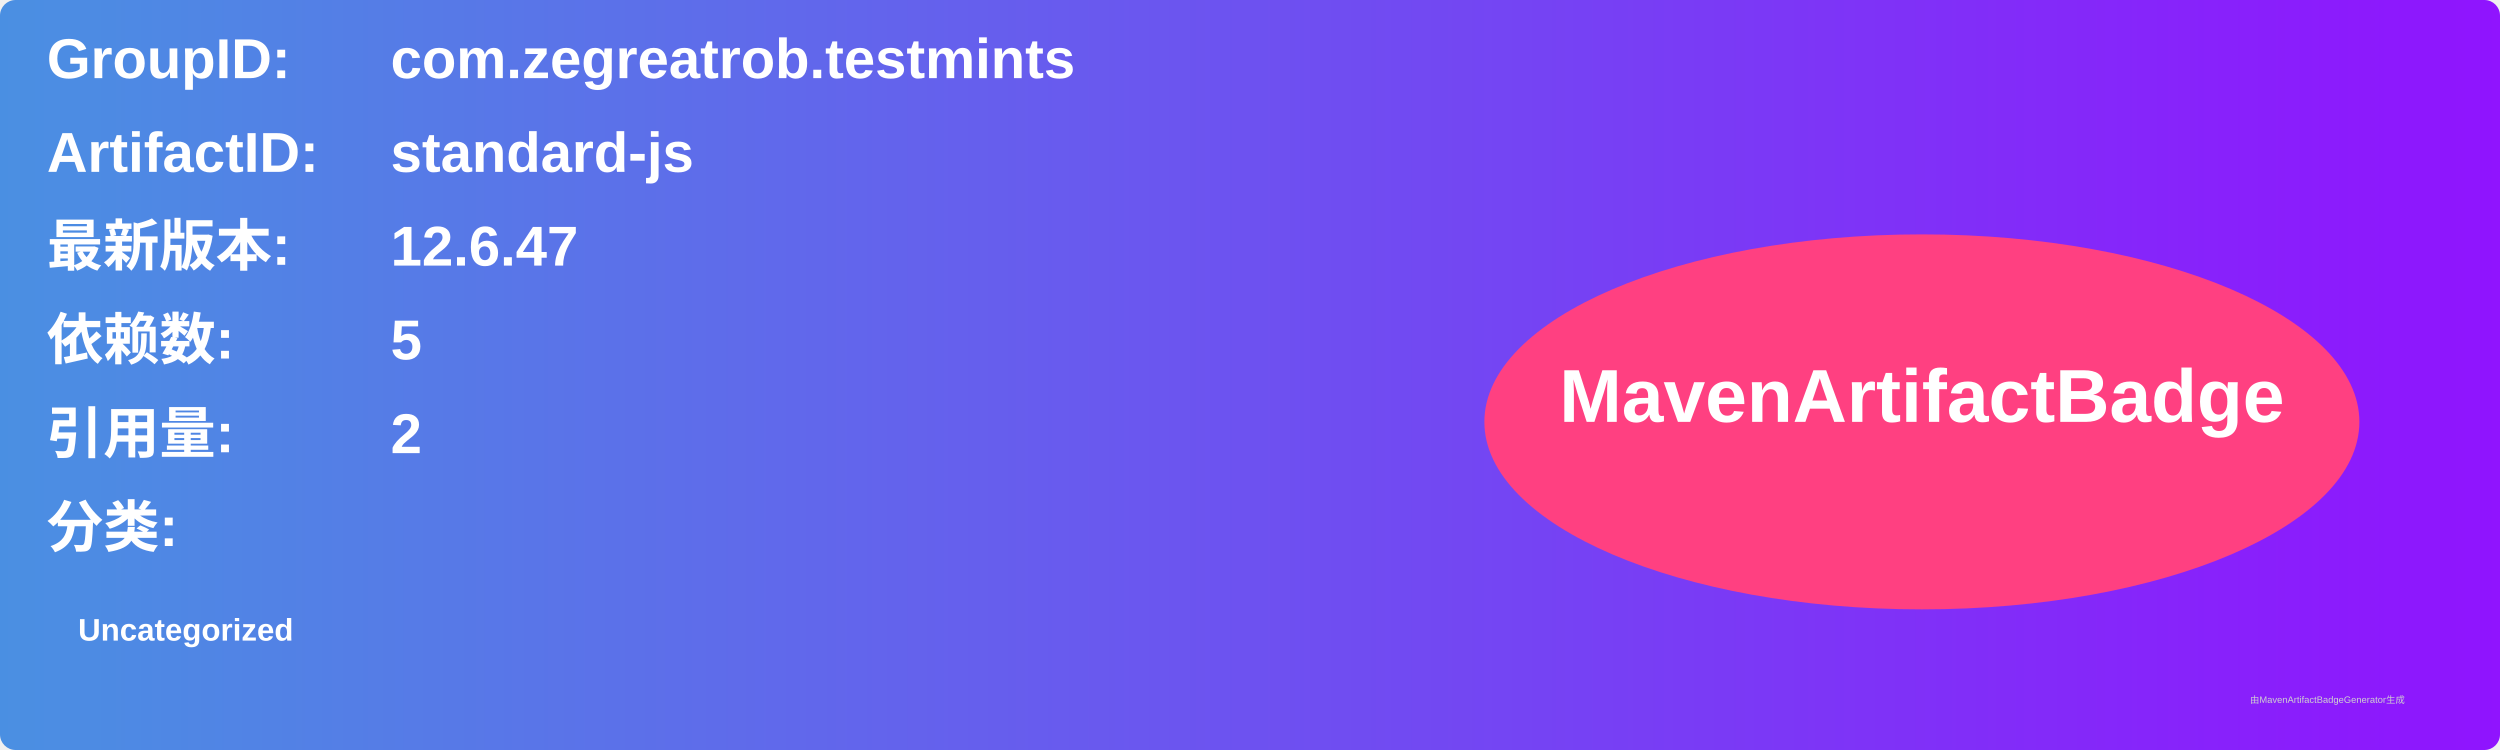
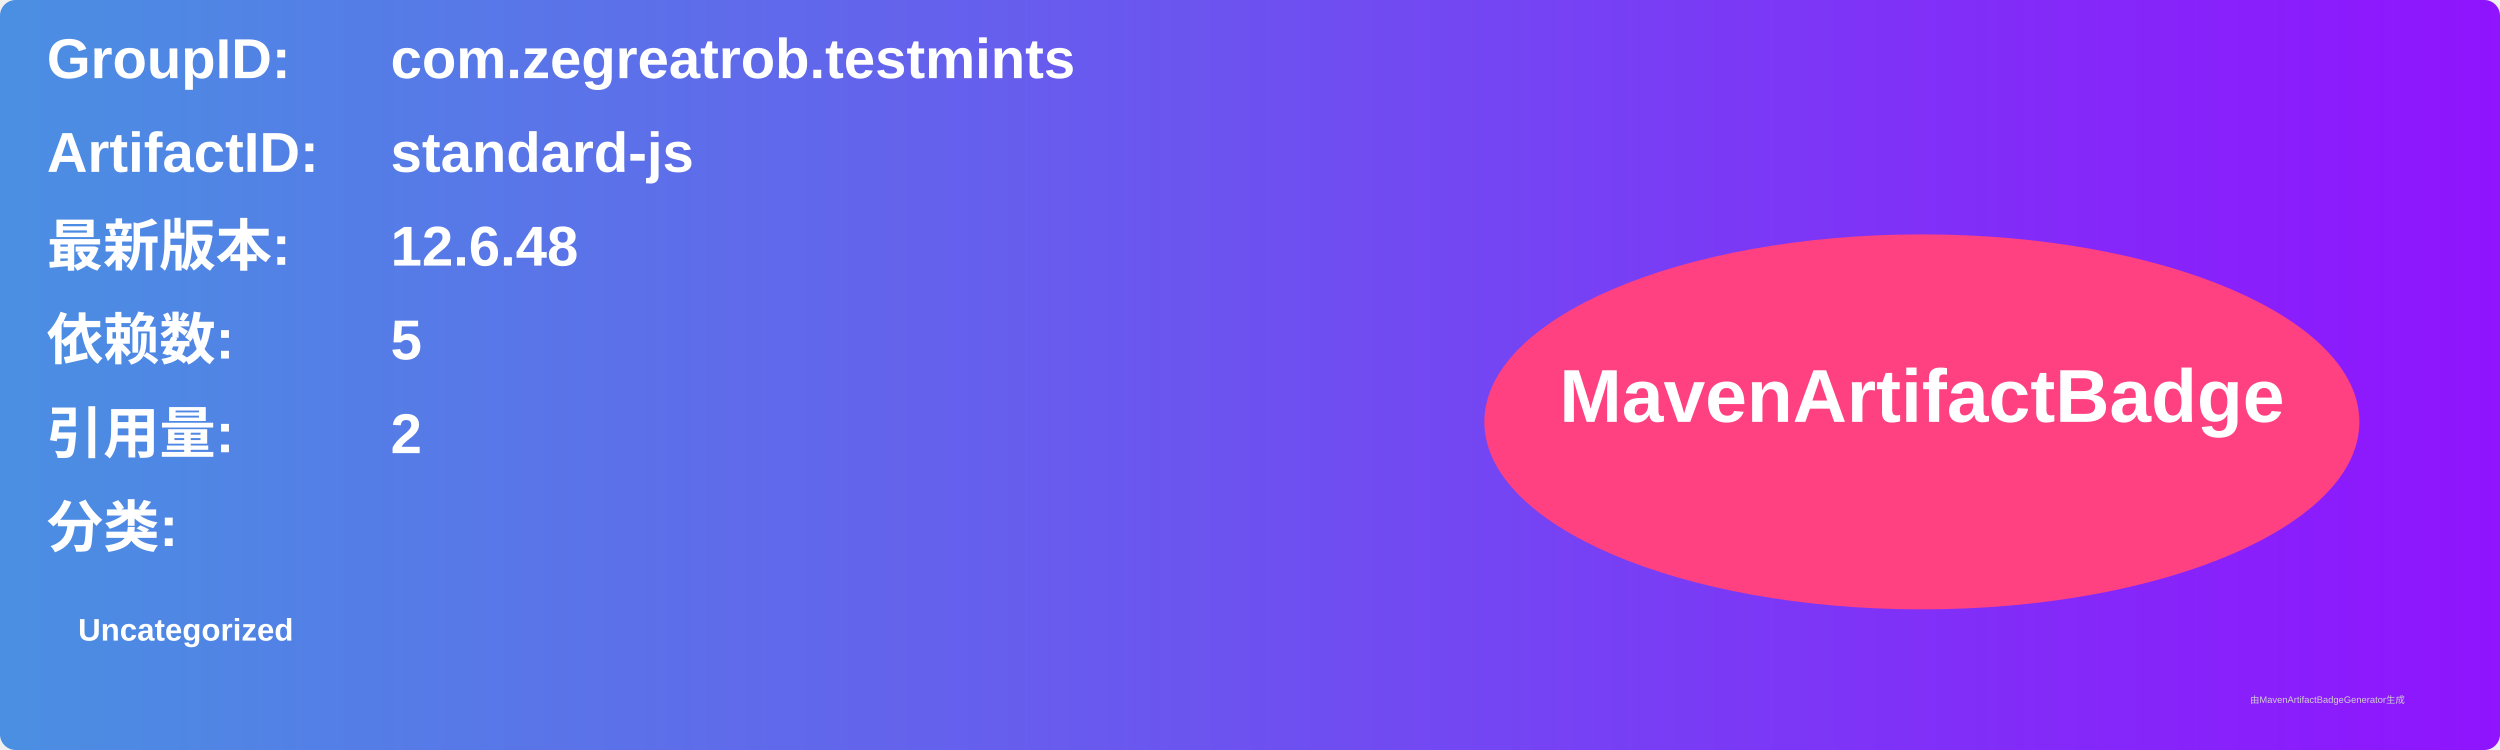
<svg xmlns="http://www.w3.org/2000/svg" width="800" height="240" viewBox="0 0 800 240">
  <linearGradient id="grad" x1="0%" y1="0%" x2="100%" y2="0%">
    <stop offset="0%" stop-color="#4a90e2" />
    <stop offset="100%" stop-color="#9013fe" />
  </linearGradient>
  <rect width="100%" height="100%" rx="5" ry="5" fill="url(#grad)" />
  <g transform="translate(15, 15)">
    <text x="0" y="10" font-family="Arial" font-size="18" fill="white" font-weight="bold" width="260">GroupID:</text>
    <text x="110" y="10" font-family="Arial" font-size="18" fill="white" font-weight="bold" width="460">com.zegreatrob.testmints</text>
    <text x="0" y="40" font-family="Arial" font-size="18" fill="white" font-weight="bold" width="260">ArtifactID:</text>
    <text x="110" y="40" font-family="Arial" font-size="18" fill="white" font-weight="bold" width="460">standard-js</text>
    <text x="0" y="70" font-family="Arial" font-size="18" fill="white" font-weight="bold">最新版本:</text>
    <text x="110" y="70" font-family="Arial" font-size="18" fill="white" font-weight="bold">
-       <tspan font-weight="bold">12.6.47</tspan>
+       <tspan font-weight="bold">12.6.48</tspan>
    </text>
    <text x="0" y="100" font-family="Arial" font-size="18" fill="white" font-weight="bold">依赖数: </text>
    <text x="110" y="100" font-family="Arial" font-size="18" fill="white">
      <tspan font-weight="bold">5</tspan>
    </text>
    <text x="0" y="130" font-family="Arial" font-size="18" fill="white" font-weight="bold">引用量: </text>
    <text x="110" y="130" font-family="Arial" font-size="18" fill="white">
      <tspan font-weight="bold">2</tspan>
    </text>
    <text x="0" y="160" font-family="Arial" font-size="18" fill="white" font-weight="bold">分类:</text>
    <text x="10" y="190" font-family="Arial" font-size="10" fill="white">
      <tspan font-weight="bold">Uncategorized</tspan>
    </text>
    <ellipse cx="600" cy="120" rx="140" ry="60" fill="#ff4081" />
    <text x="600" y="120" text-anchor="middle" font-family="Arial" font-size="24" fill="white" font-weight="bold">MavenArtifactBadge</text>
  </g>
  <text x="720" y="225" font-family="Arial" font-size="3" fill="#d0d0d0">由MavenArtifactBadgeGenerator生成</text>
</svg>
